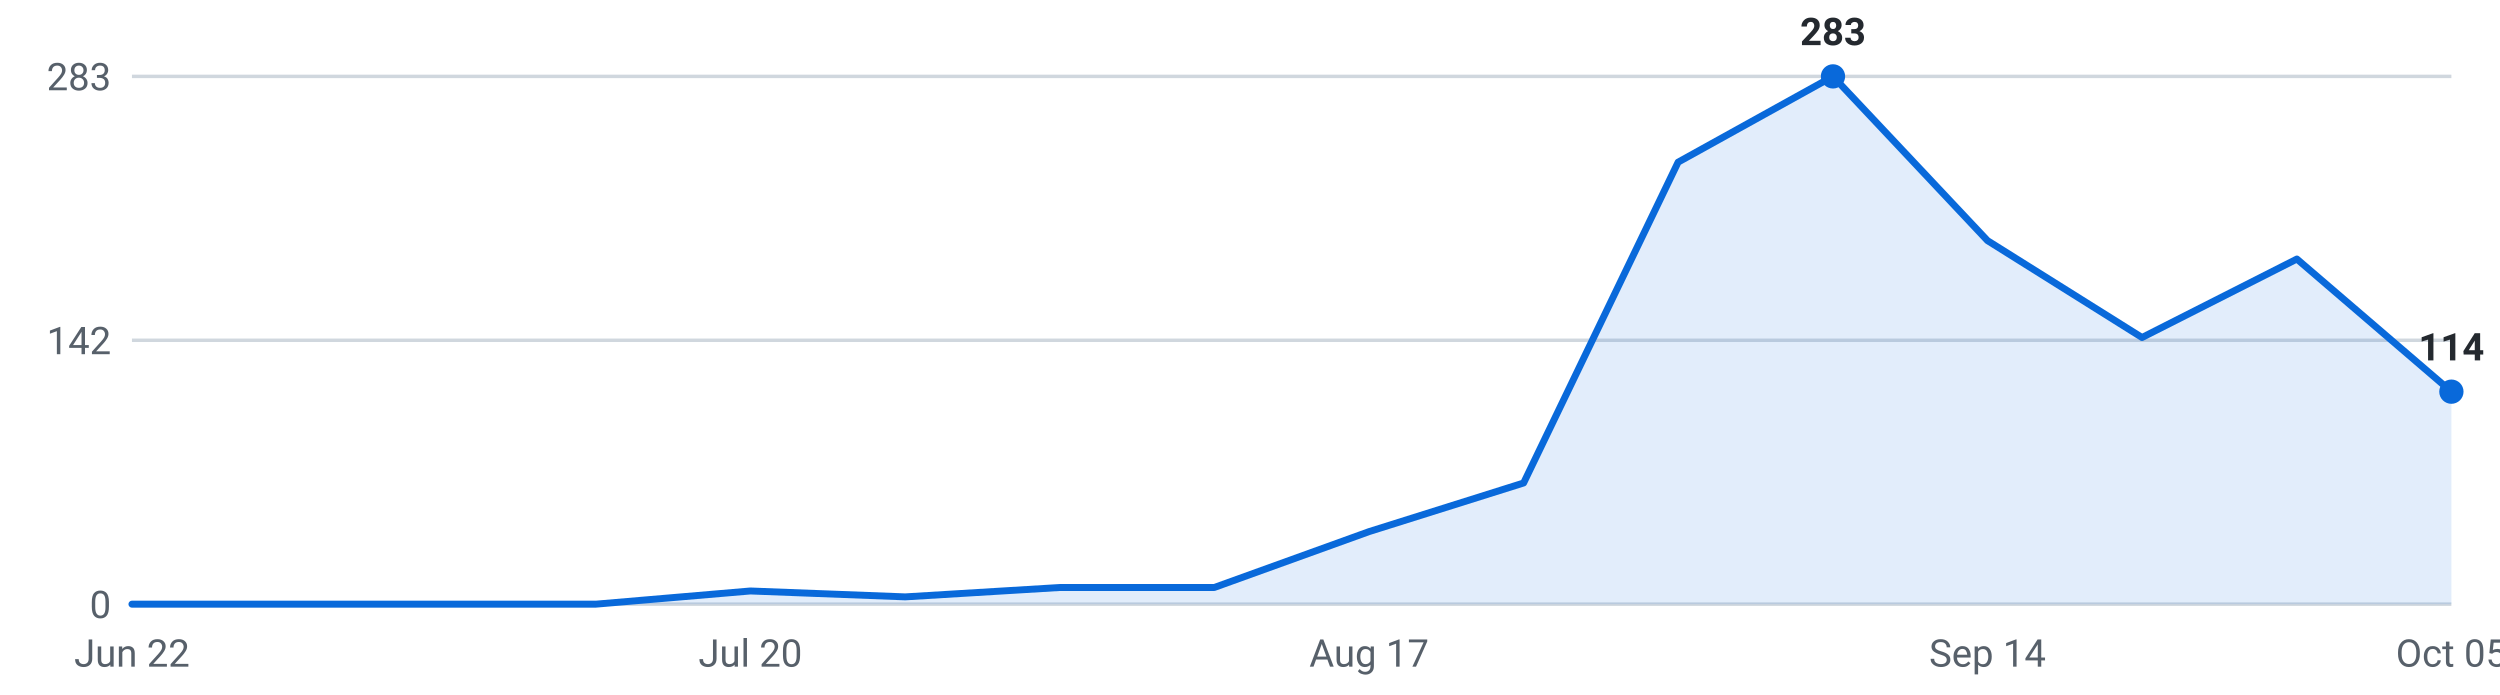
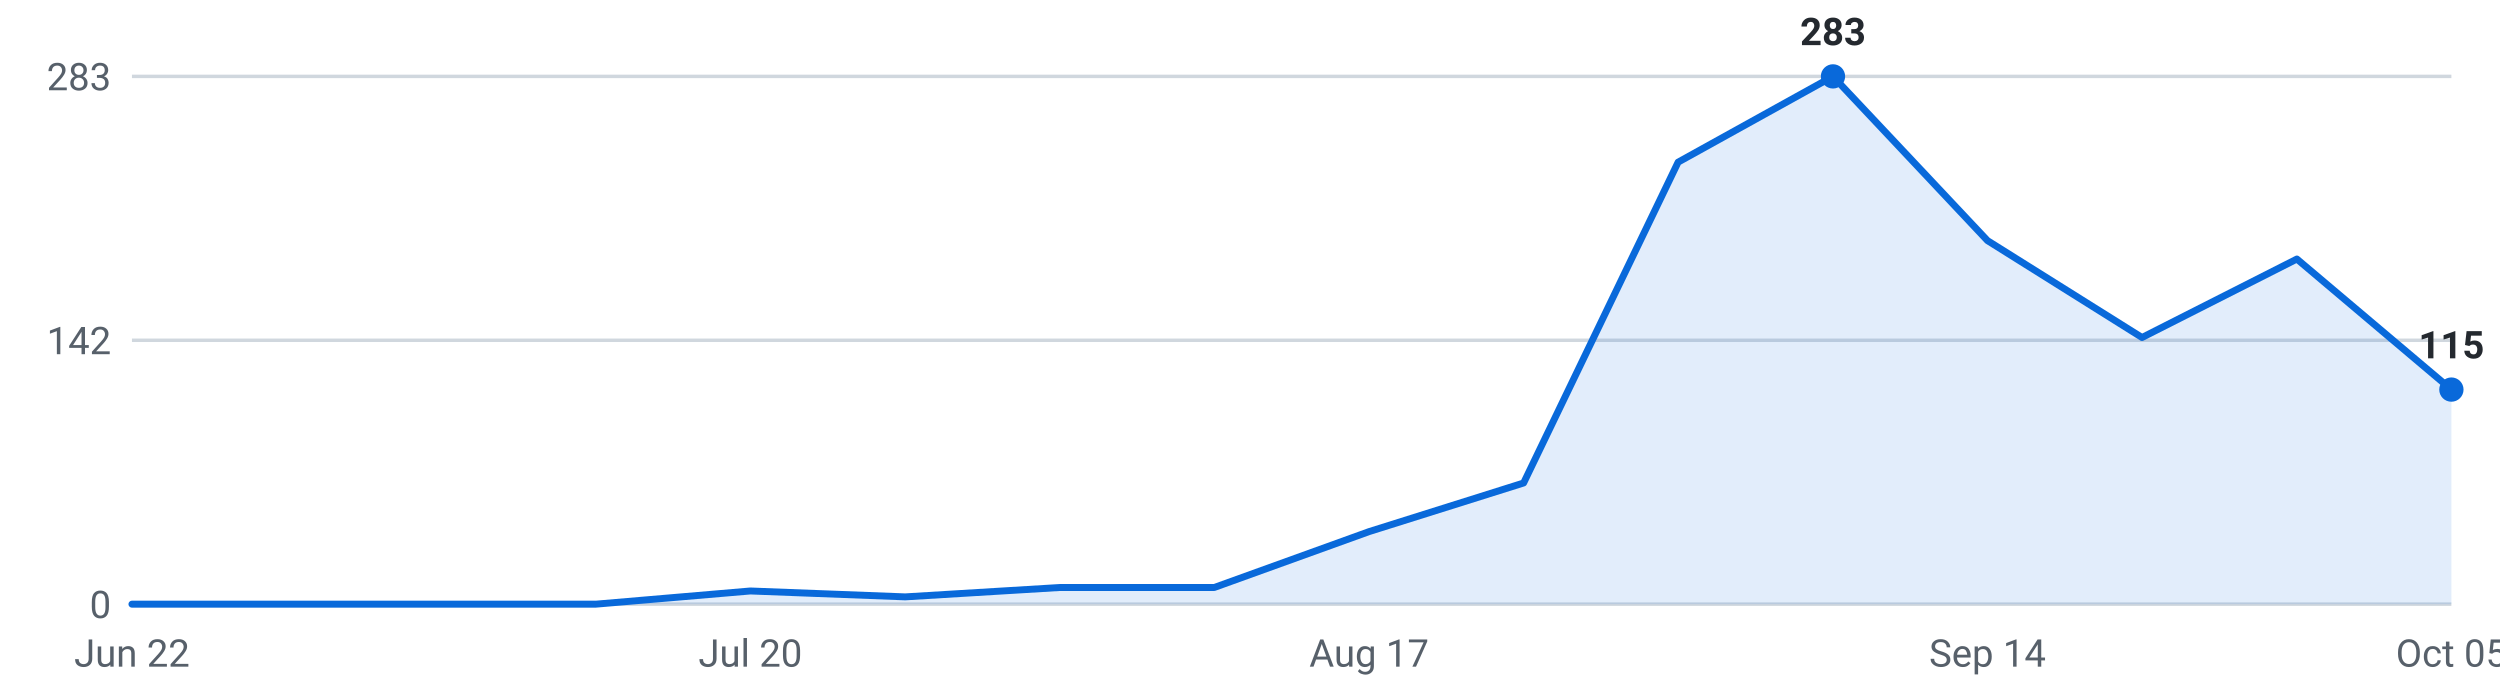
<svg xmlns="http://www.w3.org/2000/svg" viewBox="0 0 720 200" width="720" height="200" role="img" aria-label="Internships posted per week, last 16 weeks">
  <g font-family="-apple-system,Segoe UI,Roboto,sans-serif" font-size="11">
    <line x1="38" y1="174.0" x2="706" y2="174.0" stroke="#d0d7de" stroke-width="1" />
    <text x="32" y="178.0" text-anchor="end" fill="#57606a">0</text>
    <line x1="38" y1="98.0" x2="706" y2="98.0" stroke="#d0d7de" stroke-width="1" />
    <text x="32" y="102.0" text-anchor="end" fill="#57606a">142</text>
    <line x1="38" y1="22.0" x2="706" y2="22.0" stroke="#d0d7de" stroke-width="1" />
    <text x="32" y="26.0" text-anchor="end" fill="#57606a">283</text>
-     <path d="M38.0,174 L38.0,174.0 L82.5,174.0 L127.1,174.0 L171.6,174.0 L216.1,170.2 L260.7,171.9 L305.2,169.2 L349.7,169.2 L394.3,153.1 L438.8,139.1 L483.3,46.7 L527.9,22.0 L572.4,69.3 L616.9,97.2 L661.5,74.6 L706.0,112.8 L706.0,174 Z" fill="#0969da" fill-opacity="0.12" />
-     <polyline points="38.0,174.0 82.5,174.0 127.1,174.0 171.6,174.0 216.1,170.2 260.7,171.9 305.2,169.2 349.7,169.2 394.3,153.1 438.8,139.1 483.3,46.7 527.9,22.0 572.4,69.3 616.9,97.2 661.5,74.6 706.0,112.8" fill="none" stroke="#0969da" stroke-width="2" stroke-linejoin="round" stroke-linecap="round" />
+     <path d="M38.0,174 L38.0,174.0 L82.5,174.0 L127.1,174.0 L171.6,174.0 L216.1,170.2 L260.7,171.9 L305.2,169.2 L349.7,169.2 L394.3,153.1 L438.8,139.1 L483.3,46.7 L527.9,22.0 L572.4,69.3 L616.9,97.2 L661.5,74.6 L706.0,112.2 L706.0,174 Z" fill="#0969da" fill-opacity="0.12" />
+     <polyline points="38.0,174.0 82.5,174.0 127.1,174.0 171.6,174.0 216.1,170.2 260.7,171.9 305.2,169.2 349.7,169.2 394.3,153.1 438.8,139.1 483.3,46.7 527.9,22.0 572.4,69.3 616.9,97.2 661.5,74.6 706.0,112.2" fill="none" stroke="#0969da" stroke-width="2" stroke-linejoin="round" stroke-linecap="round" />
    <circle cx="527.9" cy="22.0" r="3.5" fill="#0969da" />
    <text x="527.9" y="13.0" text-anchor="middle" fill="#24292f" font-weight="600">283</text>
-     <circle cx="706.0" cy="112.8" r="3.5" fill="#0969da" />
-     <text x="706.0" y="103.8" text-anchor="middle" fill="#24292f" font-weight="600">114</text>
+     <circle cx="706.0" cy="112.2" r="3.5" fill="#0969da" />
+     <text x="706.0" y="103.2" text-anchor="middle" fill="#24292f" font-weight="600">115</text>
    <text x="38.0" y="192" text-anchor="middle" fill="#57606a">Jun 22</text>
    <text x="216.1" y="192" text-anchor="middle" fill="#57606a">Jul 20</text>
    <text x="394.3" y="192" text-anchor="middle" fill="#57606a">Aug 17</text>
    <text x="572.4" y="192" text-anchor="middle" fill="#57606a">Sep 14</text>
    <text x="706.0" y="192" text-anchor="middle" fill="#57606a">Oct 05</text>
  </g>
</svg>
